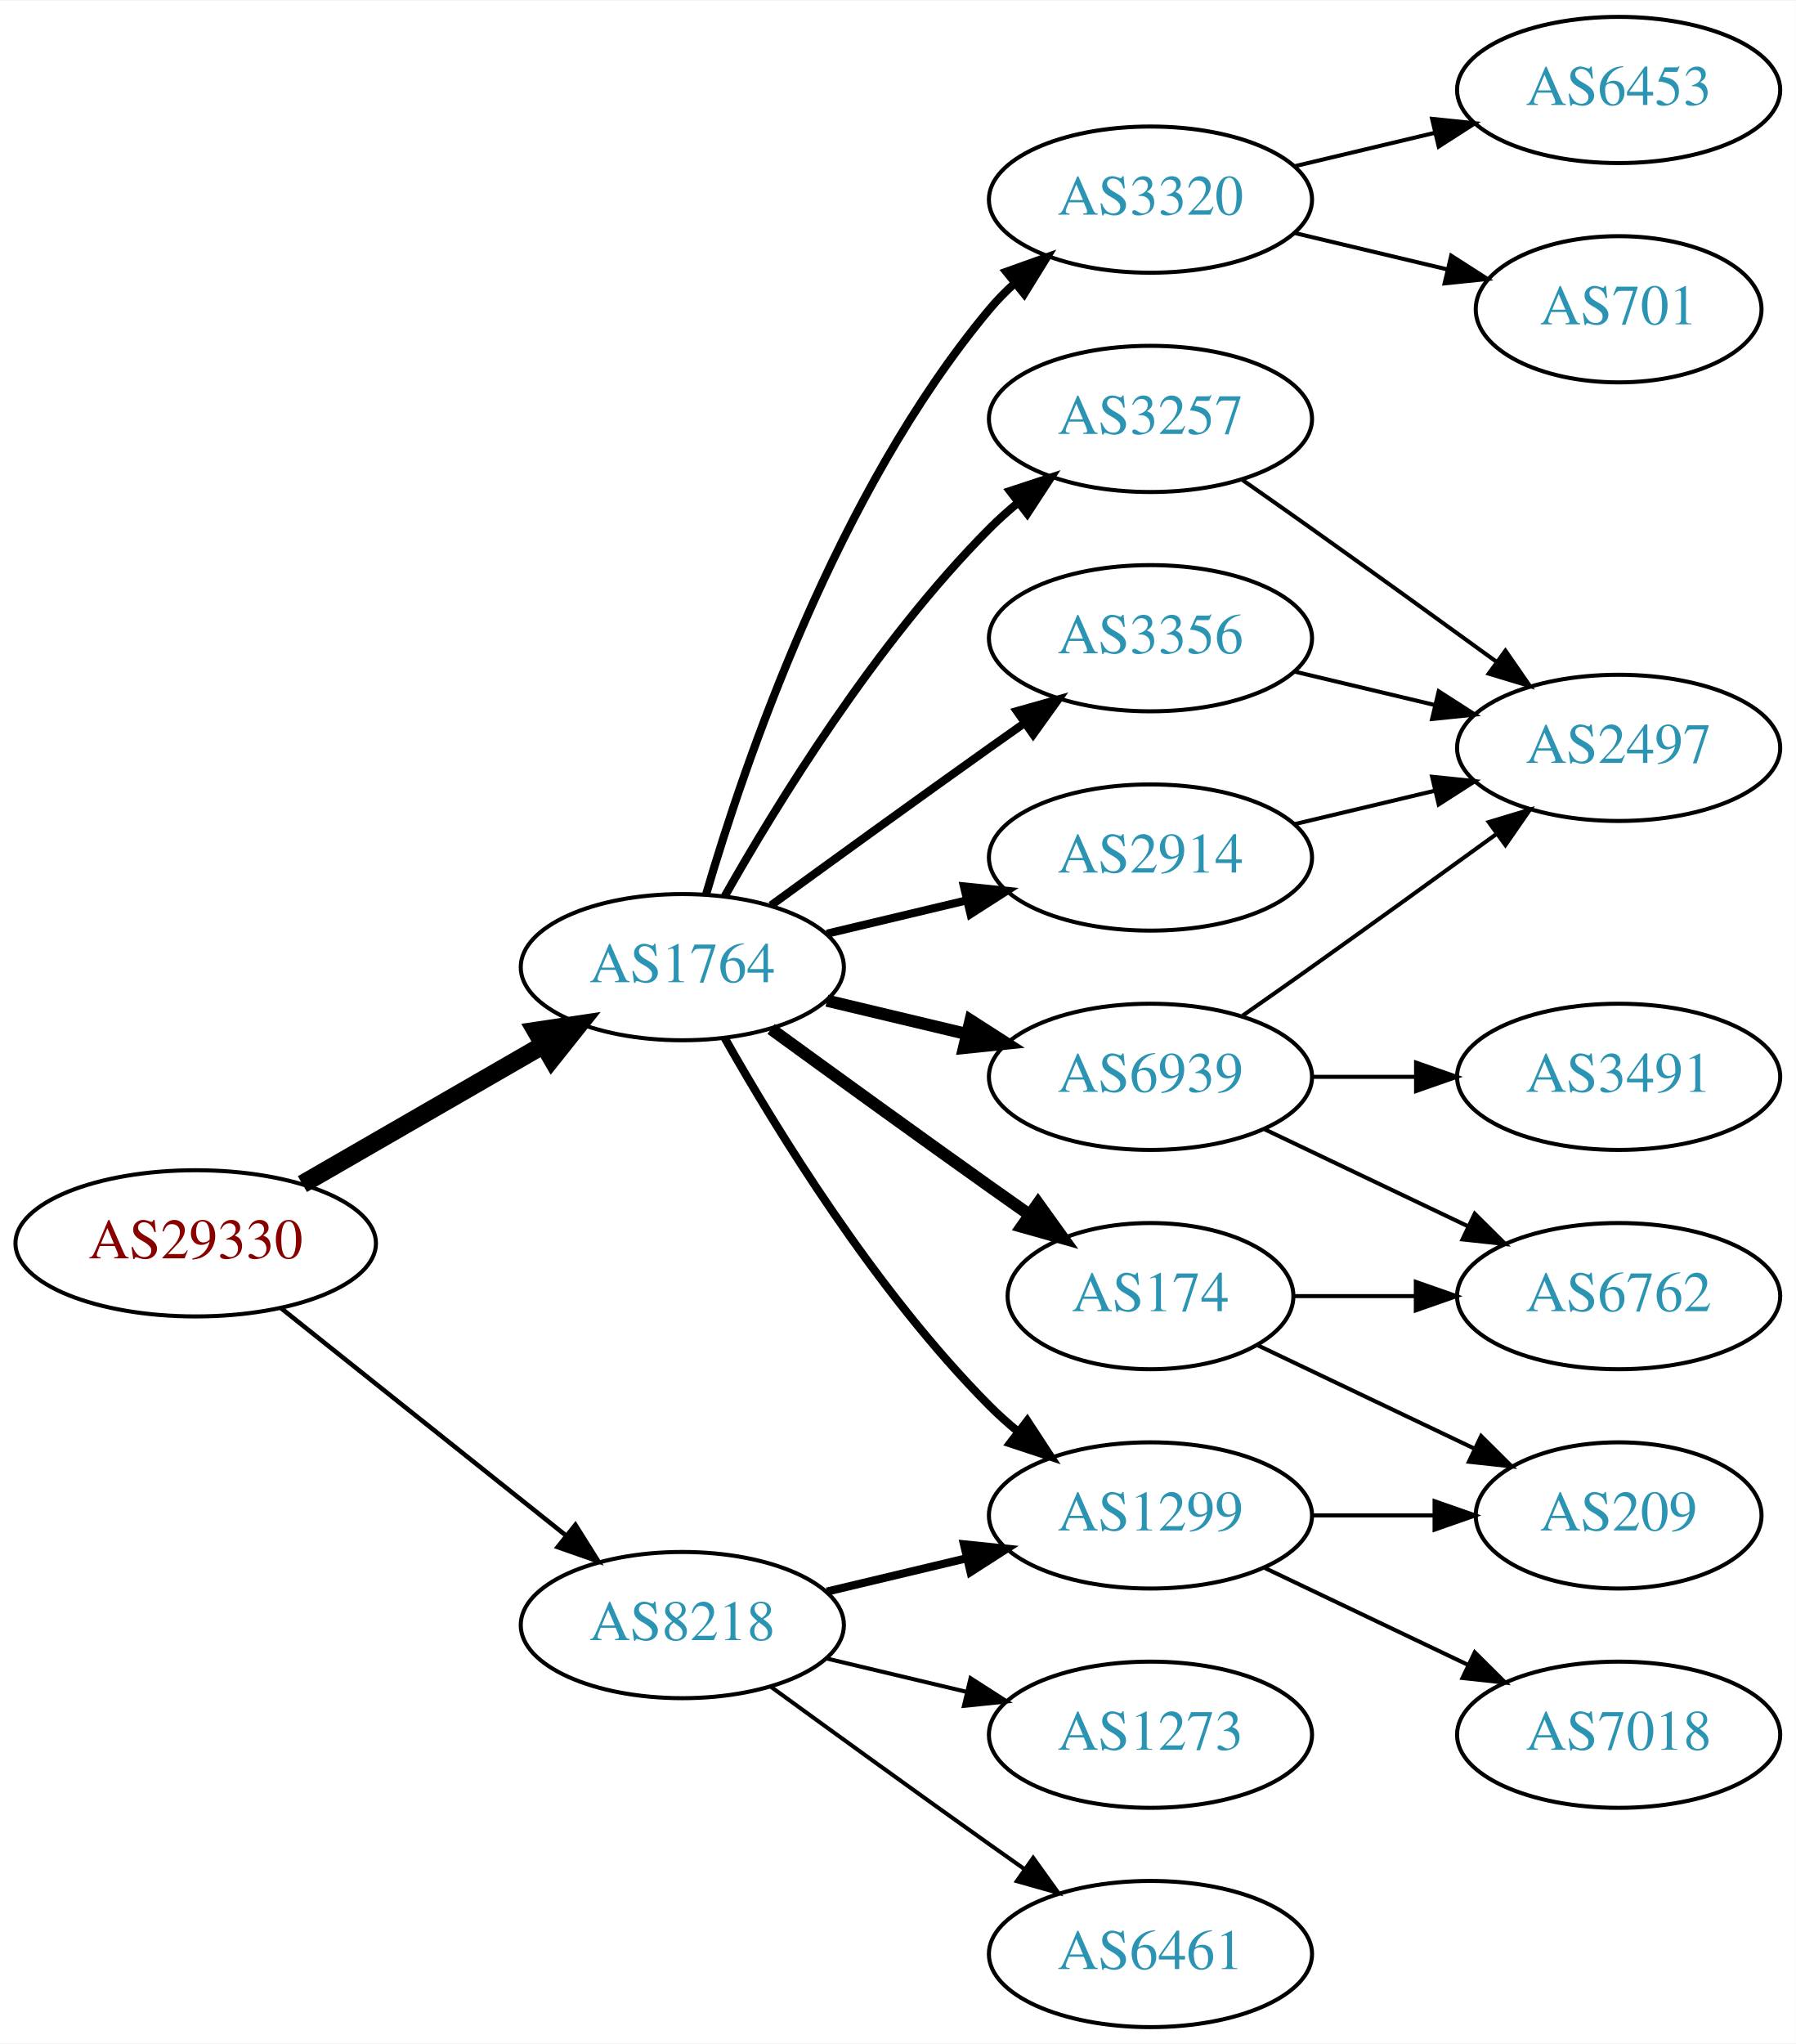
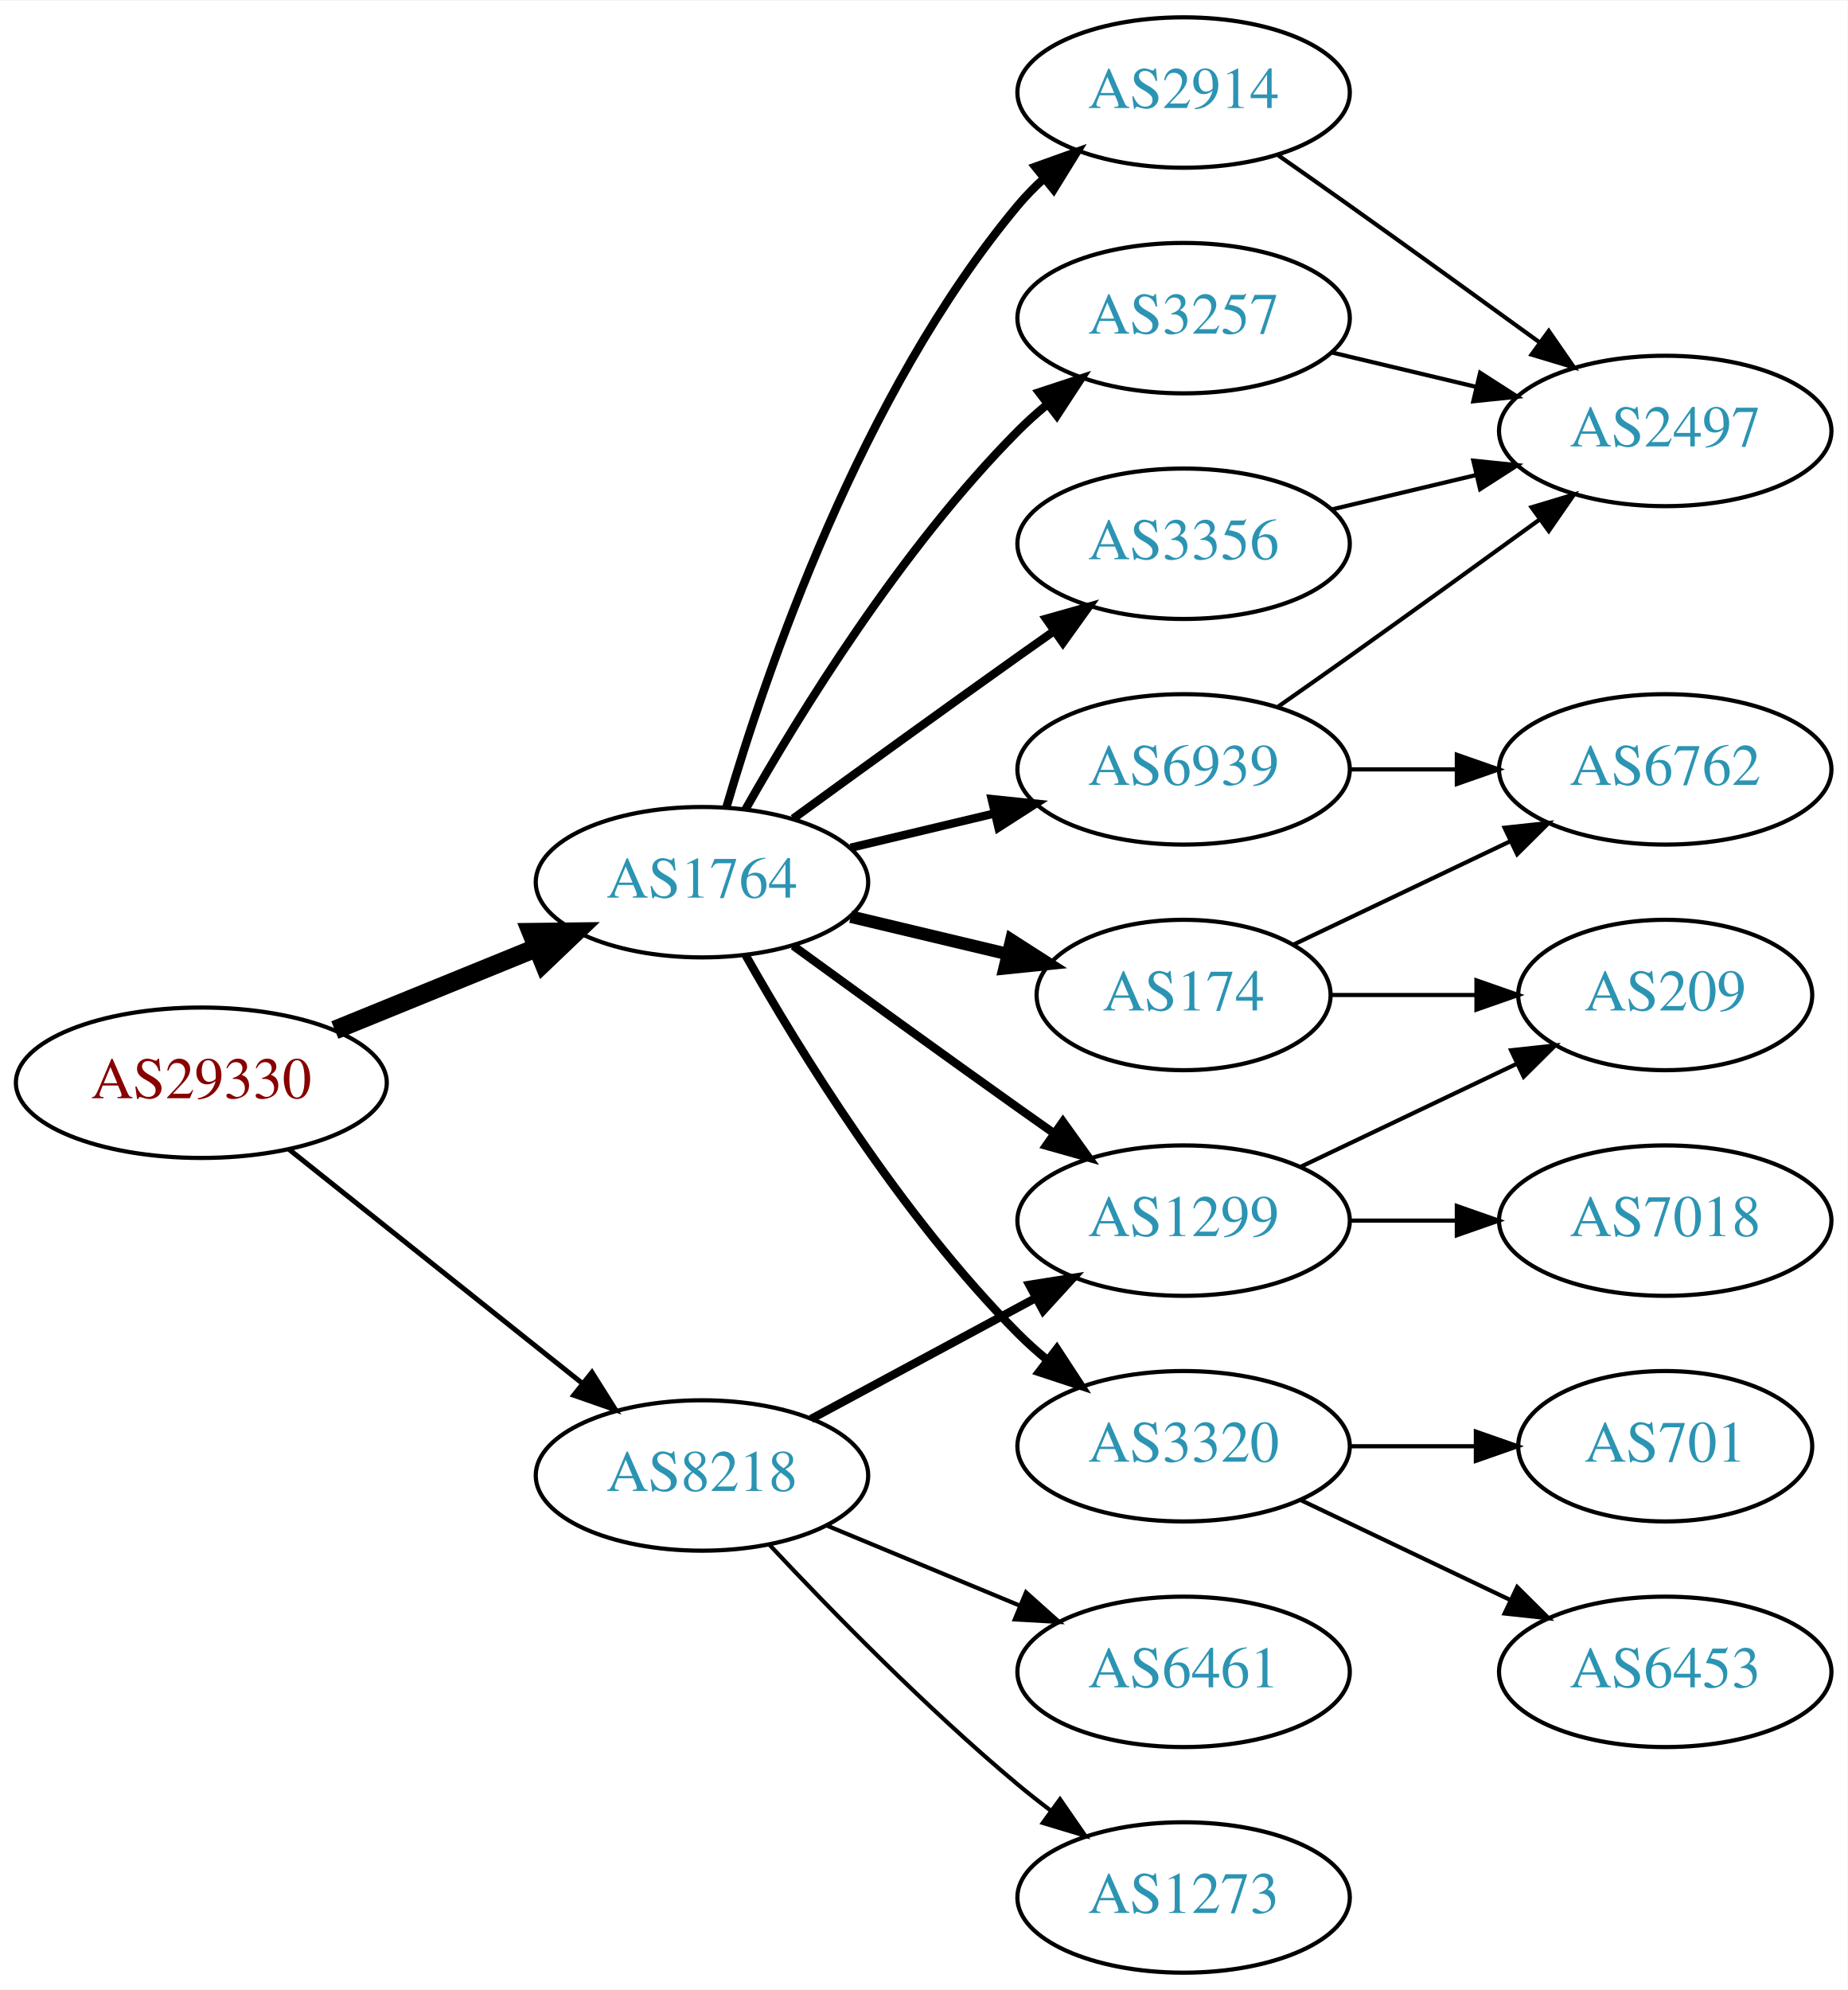
- <svg xmlns="http://www.w3.org/2000/svg" xmlns:xlink="http://www.w3.org/1999/xlink" width="442pt" height="503pt" viewBox="0.00 0.00 442.27 503.00">
-   <g id="graph0" class="graph" transform="scale(1 1) rotate(0) translate(4 499)">
-     <polygon fill="white" stroke="none" points="-4,4 -4,-499 438.271,-499 438.271,4 -4,4" />
+ <svg xmlns="http://www.w3.org/2000/svg" xmlns:xlink="http://www.w3.org/1999/xlink" width="442pt" height="476pt" viewBox="0.00 0.00 442.27 476.00">
+   <g id="graph0" class="graph" transform="scale(1 1) rotate(0) translate(4 472)">
+     <polygon fill="white" stroke="none" points="-4,4 -4,-472 438.271,-472 438.271,4 -4,4" />
    <g id="node1" class="node">
      <g id="a_node1">
        <a xlink:href="/asn/29330" xlink:title="AS29330 ~ NEXTLAYER-IN-A-BOX [AT]">
-           <ellipse fill="#ffffff" stroke="black" cx="44.196" cy="-193" rx="44.393" ry="18" />
-           <text text-anchor="middle" x="44.196" y="-189.3" font-family="Times,serif" font-size="14.00" fill="#880000">AS29330</text>
+           <ellipse fill="#ffffff" stroke="black" cx="44.196" cy="-213" rx="44.393" ry="18" />
+           <text text-anchor="middle" x="44.196" y="-209.3" font-family="Times,serif" font-size="14.00" fill="#880000">AS29330</text>
        </a>
      </g>
    </g>
    <g id="node2" class="node">
      <g id="a_node2">
        <a xlink:href="/asn/1764" xlink:title="AS1764 ~ NEXTLAYER-AS [AT]">
          <ellipse fill="#ffffff" stroke="black" cx="164.039" cy="-261" rx="39.794" ry="18" />
          <text text-anchor="middle" x="164.039" y="-257.3" font-family="Times,serif" font-size="14.00" fill="#2c94b3">AS1764</text>
        </a>
      </g>
    </g>
    <g id="edge1" class="edge">
-       <path fill="none" stroke="black" stroke-width="4.5" d="M70.476,-207.588C87.796,-217.582 110.947,-230.941 129.763,-241.799" />
-       <polygon fill="black" stroke="black" stroke-width="4.5" points="127.978,-245.314 138.607,-246.902 131.914,-238.493 127.978,-245.314" />
+       <path fill="none" stroke="black" stroke-width="4.5" d="M76.158,-225.611C90.954,-231.638 108.811,-238.912 124.479,-245.294" />
+       <polygon fill="black" stroke="black" stroke-width="4.5" points="123.158,-249.007 133.904,-249.133 126.128,-241.714 123.158,-249.007" />
    </g>
    <g id="node3" class="node">
      <g id="a_node3">
        <a xlink:href="/asn/8218" xlink:title="AS8218 ~ legacy Neotelecoms [FR]">
-           <ellipse fill="#ffffff" stroke="black" cx="164.039" cy="-99" rx="39.794" ry="18" />
-           <text text-anchor="middle" x="164.039" y="-95.3" font-family="Times,serif" font-size="14.00" fill="#2c94b3">AS8218</text>
+           <ellipse fill="#ffffff" stroke="black" cx="164.039" cy="-119" rx="39.794" ry="18" />
+           <text text-anchor="middle" x="164.039" y="-115.3" font-family="Times,serif" font-size="14.00" fill="#2c94b3">AS8218</text>
        </a>
      </g>
    </g>
    <g id="edge2" class="edge">
-       <path fill="none" stroke="black" stroke-width="1.125" d="M65.186,-177.054C84.518,-161.634 113.969,-138.141 135.512,-120.957" />
-       <polygon fill="black" stroke="black" stroke-width="1.125" points="137.708,-123.682 143.343,-114.71 133.343,-118.21 137.708,-123.682" />
+       <path fill="none" stroke="black" stroke-width="1.2" d="M65.186,-197.054C84.518,-181.634 113.969,-158.141 135.512,-140.957" />
+       <polygon fill="black" stroke="black" stroke-width="1.2" points="137.708,-143.682 143.343,-134.71 133.343,-138.21 137.708,-143.682" />
    </g>
    <g id="node4" class="node">
      <g id="a_node4">
-         <a xlink:href="/asn/1299" xlink:title="AS1299 ~ Telia Carrier [EU]">
-           <ellipse fill="#ffffff" stroke="black" cx="279.332" cy="-126" rx="39.794" ry="18" />
-           <text text-anchor="middle" x="279.332" y="-122.3" font-family="Times,serif" font-size="14.00" fill="#2c94b3">AS1299</text>
+         <a xlink:href="/asn/2914" xlink:title="AS2914 ~ NTT America, Inc. [US]">
+           <ellipse fill="#ffffff" stroke="black" cx="279.332" cy="-450" rx="39.794" ry="18" />
+           <text text-anchor="middle" x="279.332" y="-446.3" font-family="Times,serif" font-size="14.00" fill="#2c94b3">AS2914</text>
        </a>
      </g>
    </g>
    <g id="edge3" class="edge">
-       <path fill="none" stroke="black" stroke-width="2" d="M174.498,-243.51C187.28,-220.904 211.712,-181.114 239.685,-153 241.796,-150.879 244.092,-148.812 246.477,-146.829" />
-       <polygon fill="black" stroke="black" stroke-width="2" points="248.993,-149.31 254.793,-140.444 244.73,-143.758 248.993,-149.31" />
+       <path fill="none" stroke="black" stroke-width="2" d="M169.913,-279.002C179.227,-310.844 202.043,-377.981 239.685,-423 241.555,-425.237 243.654,-427.374 245.88,-429.396" />
+       <polygon fill="black" stroke="black" stroke-width="2" points="243.823,-432.234 253.799,-435.804 248.227,-426.793 243.823,-432.234" />
    </g>
    <g id="node5" class="node">
      <g id="a_node5">
-         <a xlink:href="/asn/2914" xlink:title="AS2914 ~ NTT America, Inc. [US]">
-           <ellipse fill="#ffffff" stroke="black" cx="279.332" cy="-288" rx="39.794" ry="18" />
-           <text text-anchor="middle" x="279.332" y="-284.3" font-family="Times,serif" font-size="14.00" fill="#2c94b3">AS2914</text>
+         <a xlink:href="/asn/1299" xlink:title="AS1299 ~ Telia Carrier [EU]">
+           <ellipse fill="#ffffff" stroke="black" cx="279.332" cy="-180" rx="39.794" ry="18" />
+           <text text-anchor="middle" x="279.332" y="-176.3" font-family="Times,serif" font-size="14.00" fill="#2c94b3">AS1299</text>
        </a>
      </g>
    </g>
    <g id="edge4" class="edge">
-       <path fill="none" stroke="black" stroke-width="2" d="M199.646,-269.248C210.517,-271.838 222.671,-274.735 234.114,-277.462" />
-       <polygon fill="black" stroke="black" stroke-width="2" points="233.397,-280.889 243.936,-279.803 235.02,-274.08 233.397,-280.889" />
+       <path fill="none" stroke="black" stroke-width="2" d="M185.887,-245.778C200.821,-234.909 221.435,-219.975 239.685,-207 242.506,-204.995 245.449,-202.915 248.397,-200.841" />
+       <polygon fill="black" stroke="black" stroke-width="2" points="250.443,-203.681 256.621,-195.074 246.424,-197.95 250.443,-203.681" />
    </g>
    <g id="node6" class="node">
      <g id="a_node6">
-         <a xlink:href="/asn/3320" xlink:title="AS3320 ~ DTAG [DE]">
-           <ellipse fill="#ffffff" stroke="black" cx="279.332" cy="-450" rx="39.794" ry="18" />
-           <text text-anchor="middle" x="279.332" y="-446.3" font-family="Times,serif" font-size="14.00" fill="#2c94b3">AS3320</text>
-         </a>
-       </g>
-     </g>
-     <g id="edge5" class="edge">
-       <path fill="none" stroke="black" stroke-width="2" d="M169.913,-279.002C179.227,-310.844 202.043,-377.981 239.685,-423 241.555,-425.237 243.654,-427.374 245.88,-429.396" />
-       <polygon fill="black" stroke="black" stroke-width="2" points="243.823,-432.234 253.799,-435.804 248.227,-426.793 243.823,-432.234" />
-     </g>
-     <g id="node7" class="node">
-       <g id="a_node7">
-         <a xlink:href="/asn/174" xlink:title="AS174 ~ Cogent Communications [US]">
-           <ellipse fill="#ffffff" stroke="black" cx="279.332" cy="-180" rx="35.194" ry="18" />
-           <text text-anchor="middle" x="279.332" y="-176.3" font-family="Times,serif" font-size="14.00" fill="#2c94b3">AS174</text>
-         </a>
-       </g>
-     </g>
-     <g id="edge6" class="edge">
-       <path fill="none" stroke="black" stroke-width="3" d="M185.887,-245.778C200.821,-234.909 221.435,-219.975 239.685,-207 242.895,-204.718 246.264,-202.339 249.619,-199.982" />
-       <polygon fill="black" stroke="black" stroke-width="3" points="251.647,-202.834 257.83,-194.23 247.631,-197.101 251.647,-202.834" />
-     </g>
-     <g id="node8" class="node">
-       <g id="a_node8">
        <a xlink:href="/asn/3257" xlink:title="AS3257 ~ GTT [DE]">
          <ellipse fill="#ffffff" stroke="black" cx="279.332" cy="-396" rx="39.794" ry="18" />
          <text text-anchor="middle" x="279.332" y="-392.3" font-family="Times,serif" font-size="14.00" fill="#2c94b3">AS3257</text>
        </a>
      </g>
    </g>
-     <g id="edge7" class="edge">
+     <g id="edge5" class="edge">
      <path fill="none" stroke="black" stroke-width="2" d="M174.498,-278.49C187.28,-301.096 211.712,-340.886 239.685,-369 241.796,-371.121 244.092,-373.188 246.477,-375.171" />
      <polygon fill="black" stroke="black" stroke-width="2" points="244.73,-378.242 254.793,-381.556 248.993,-372.69 244.73,-378.242" />
    </g>
-     <g id="node9" class="node">
-       <g id="a_node9">
-         <a xlink:href="/asn/6939" xlink:title="AS6939 ~ Hurricane Electric LLC [US]">
-           <ellipse fill="#ffffff" stroke="black" cx="279.332" cy="-234" rx="39.794" ry="18" />
-           <text text-anchor="middle" x="279.332" y="-230.3" font-family="Times,serif" font-size="14.00" fill="#2c94b3">AS6939</text>
-         </a>
-       </g>
-     </g>
-     <g id="edge8" class="edge">
-       <path fill="none" stroke="black" stroke-width="3" d="M199.646,-252.752C210.517,-250.162 222.671,-247.265 234.114,-244.538" />
-       <polygon fill="black" stroke="black" stroke-width="3" points="235.02,-247.92 243.936,-242.197 233.397,-241.111 235.02,-247.92" />
-     </g>
-     <g id="node10" class="node">
-       <g id="a_node10">
+     <g id="node7" class="node">
+       <g id="a_node7">
        <a xlink:href="/asn/3356" xlink:title="AS3356 ~ Level 3 Parent, LLC [US]">
          <ellipse fill="#ffffff" stroke="black" cx="279.332" cy="-342" rx="39.794" ry="18" />
          <text text-anchor="middle" x="279.332" y="-338.3" font-family="Times,serif" font-size="14.00" fill="#2c94b3">AS3356</text>
        </a>
      </g>
    </g>
-     <g id="edge9" class="edge">
+     <g id="edge6" class="edge">
      <path fill="none" stroke="black" stroke-width="2" d="M185.887,-276.222C200.821,-287.091 221.435,-302.025 239.685,-315 242.506,-317.005 245.449,-319.085 248.397,-321.159" />
      <polygon fill="black" stroke="black" stroke-width="2" points="246.424,-324.05 256.621,-326.926 250.443,-318.319 246.424,-324.05" />
    </g>
+     <g id="node8" class="node">
+       <g id="a_node8">
+         <a xlink:href="/asn/174" xlink:title="AS174 ~ Cogent Communications [US]">
+           <ellipse fill="#ffffff" stroke="black" cx="279.332" cy="-234" rx="35.194" ry="18" />
+           <text text-anchor="middle" x="279.332" y="-230.3" font-family="Times,serif" font-size="14.00" fill="#2c94b3">AS174</text>
+         </a>
+       </g>
+     </g>
+     <g id="edge7" class="edge">
+       <path fill="none" stroke="black" stroke-width="3" d="M199.646,-252.752C211.44,-249.942 224.745,-246.771 237.013,-243.847" />
+       <polygon fill="black" stroke="black" stroke-width="3" points="238.101,-247.186 247.018,-241.463 236.479,-240.376 238.101,-247.186" />
+     </g>
+     <g id="node9" class="node">
+       <g id="a_node9">
+         <a xlink:href="/asn/3320" xlink:title="AS3320 ~ DTAG [DE]">
+           <ellipse fill="#ffffff" stroke="black" cx="279.332" cy="-126" rx="39.794" ry="18" />
+           <text text-anchor="middle" x="279.332" y="-122.3" font-family="Times,serif" font-size="14.00" fill="#2c94b3">AS3320</text>
+         </a>
+       </g>
+     </g>
+     <g id="edge8" class="edge">
+       <path fill="none" stroke="black" stroke-width="2" d="M174.498,-243.51C187.28,-220.904 211.712,-181.114 239.685,-153 241.796,-150.879 244.092,-148.812 246.477,-146.829" />
+       <polygon fill="black" stroke="black" stroke-width="2" points="248.993,-149.31 254.793,-140.444 244.73,-143.758 248.993,-149.31" />
+     </g>
+     <g id="node10" class="node">
+       <g id="a_node10">
+         <a xlink:href="/asn/6939" xlink:title="AS6939 ~ Hurricane Electric LLC [US]">
+           <ellipse fill="#ffffff" stroke="black" cx="279.332" cy="-288" rx="39.794" ry="18" />
+           <text text-anchor="middle" x="279.332" y="-284.3" font-family="Times,serif" font-size="14.00" fill="#2c94b3">AS6939</text>
+         </a>
+       </g>
+     </g>
+     <g id="edge9" class="edge">
+       <path fill="none" stroke="black" stroke-width="2" d="M199.646,-269.248C210.517,-271.838 222.671,-274.735 234.114,-277.462" />
+       <polygon fill="black" stroke="black" stroke-width="2" points="233.397,-280.889 243.936,-279.803 235.02,-274.08 233.397,-280.889" />
+     </g>
+     <g id="edge21" class="edge">
+       <path fill="none" stroke="black" stroke-width="2" d="M190.182,-132.538C205.913,-141.008 226.397,-152.037 243.659,-161.331" />
+       <polygon fill="black" stroke="black" stroke-width="2" points="242.403,-164.63 252.867,-166.289 245.721,-158.467 242.403,-164.63" />
+     </g>
+     <g id="node17" class="node">
+       <g id="a_node17">
+         <a xlink:href="/asn/6461" xlink:title="AS6461 ~ Zayo Bandwidth [US]">
+           <ellipse fill="#ffffff" stroke="black" cx="279.332" cy="-72" rx="39.794" ry="18" />
+           <text text-anchor="middle" x="279.332" y="-68.3" font-family="Times,serif" font-size="14.00" fill="#2c94b3">AS6461</text>
+         </a>
+       </g>
+     </g>
    <g id="edge22" class="edge">
-       <path fill="none" stroke="black" stroke-width="2" d="M199.646,-107.248C210.517,-109.838 222.671,-112.735 234.114,-115.462" />
-       <polygon fill="black" stroke="black" stroke-width="2" points="233.397,-118.889 243.936,-117.803 235.02,-112.08 233.397,-118.889" />
+       <path fill="none" stroke="black" d="M193.92,-107.018C207.903,-101.218 224.884,-94.173 239.938,-87.928" />
+       <polygon fill="black" stroke="black" points="241.607,-91.025 249.503,-83.96 238.925,-84.559 241.607,-91.025" />
    </g>
    <g id="node18" class="node">
      <g id="a_node18">
-         <a xlink:href="/asn/6461" xlink:title="AS6461 ~ Zayo Bandwidth [US]">
+         <a xlink:href="/asn/1273" xlink:title="AS1273 ~ Vodafone Group PLC [EU]">
          <ellipse fill="#ffffff" stroke="black" cx="279.332" cy="-18" rx="39.794" ry="18" />
-           <text text-anchor="middle" x="279.332" y="-14.3" font-family="Times,serif" font-size="14.00" fill="#2c94b3">AS6461</text>
+           <text text-anchor="middle" x="279.332" y="-14.3" font-family="Times,serif" font-size="14.00" fill="#2c94b3">AS1273</text>
        </a>
      </g>
    </g>
    <g id="edge23" class="edge">
-       <path fill="none" stroke="black" d="M185.887,-83.778C200.821,-72.909 221.435,-57.975 239.685,-45 242.506,-42.995 245.449,-40.915 248.397,-38.841" />
-       <polygon fill="black" stroke="black" points="250.443,-41.681 256.621,-33.074 246.424,-35.95 250.443,-41.681" />
-     </g>
-     <g id="node19" class="node">
-       <g id="a_node19">
-         <a xlink:href="/asn/1273" xlink:title="AS1273 ~ Vodafone Group PLC [EU]">
-           <ellipse fill="#ffffff" stroke="black" cx="279.332" cy="-72" rx="39.794" ry="18" />
-           <text text-anchor="middle" x="279.332" y="-68.3" font-family="Times,serif" font-size="14.00" fill="#2c94b3">AS1273</text>
-         </a>
-       </g>
-     </g>
-     <g id="edge24" class="edge">
-       <path fill="none" stroke="black" d="M199.646,-90.752C210.517,-88.162 222.671,-85.265 234.114,-82.538" />
-       <polygon fill="black" stroke="black" points="235.02,-85.92 243.936,-80.197 233.397,-79.111 235.02,-85.92" />
+       <path fill="none" stroke="black" d="M180.305,-102.296C194.891,-86.729 217.829,-63.239 239.685,-45 242.199,-42.902 244.87,-40.801 247.589,-38.748" />
+       <polygon fill="black" stroke="black" points="249.751,-41.504 255.777,-32.789 245.632,-35.844 249.751,-41.504" />
+     </g>
+     <g id="node16" class="node">
+       <g id="a_node16">
+         <a xlink:href="/asn/2497" xlink:title="AS2497 ~ Internet Initiative Japan Inc. [JP]">
+           <ellipse fill="#ffffff" stroke="black" cx="394.625" cy="-369" rx="39.794" ry="18" />
+           <text text-anchor="middle" x="394.625" y="-365.3" font-family="Times,serif" font-size="14.00" fill="#2c94b3">AS2497</text>
+         </a>
+       </g>
+     </g>
+     <g id="edge20" class="edge">
+       <path fill="none" stroke="black" d="M302.042,-434.926C307.577,-431.057 313.508,-426.889 318.978,-423 334.092,-412.255 350.826,-400.167 364.613,-390.156" />
+       <polygon fill="black" stroke="black" points="366.746,-392.933 372.776,-384.222 362.63,-387.271 366.746,-392.933" />
    </g>
    <g id="node11" class="node">
      <g id="a_node11">
        <a xlink:href="/asn/209" xlink:title="AS209 ~ CenturyLink Communications, LLC [US]">
-           <ellipse fill="#ffffff" stroke="black" cx="394.625" cy="-126" rx="35.194" ry="18" />
-           <text text-anchor="middle" x="394.625" y="-122.3" font-family="Times,serif" font-size="14.00" fill="#2c94b3">AS209</text>
-         </a>
-       </g>
+           <ellipse fill="#ffffff" stroke="black" cx="394.625" cy="-234" rx="35.194" ry="18" />
+           <text text-anchor="middle" x="394.625" y="-230.3" font-family="Times,serif" font-size="14.00" fill="#2c94b3">AS209</text>
+         </a>
+       </g>
+     </g>
+     <g id="edge14" class="edge">
+       <path fill="none" stroke="black" d="M307.468,-192.934C322.9,-200.29 342.385,-209.577 358.92,-217.459" />
+       <polygon fill="black" stroke="black" points="357.729,-220.768 368.262,-221.911 360.741,-214.449 357.729,-220.768" />
+     </g>
+     <g id="node15" class="node">
+       <g id="a_node15">
+         <a xlink:href="/asn/7018" xlink:title="AS7018 ~ AT&amp;T Services, Inc. [US]">
+           <ellipse fill="#ffffff" stroke="black" cx="394.625" cy="-180" rx="39.794" ry="18" />
+           <text text-anchor="middle" x="394.625" y="-176.3" font-family="Times,serif" font-size="14.00" fill="#2c94b3">AS7018</text>
+         </a>
+       </g>
+     </g>
+     <g id="edge15" class="edge">
+       <path fill="none" stroke="black" d="M319.004,-180C327.207,-180 335.971,-180 344.503,-180" />
+       <polygon fill="black" stroke="black" points="344.742,-183.5 354.742,-180 344.742,-176.5 344.742,-183.5" />
+     </g>
+     <g id="edge16" class="edge">
+       <path fill="none" stroke="black" d="M314.939,-387.752C325.81,-385.162 337.964,-382.265 349.407,-379.538" />
+       <polygon fill="black" stroke="black" points="350.313,-382.92 359.229,-377.197 348.69,-376.111 350.313,-382.92" />
+     </g>
+     <g id="edge19" class="edge">
+       <path fill="none" stroke="black" d="M314.939,-350.248C325.81,-352.838 337.964,-355.735 349.407,-358.462" />
+       <polygon fill="black" stroke="black" points="348.69,-361.889 359.229,-360.803 350.313,-355.08 348.69,-361.889" />
    </g>
    <g id="edge10" class="edge">
-       <path fill="none" stroke="black" d="M319.004,-126C328.709,-126 339.2,-126 349.163,-126" />
-       <polygon fill="black" stroke="black" points="349.299,-129.5 359.299,-126 349.299,-122.5 349.299,-129.5" />
+       <path fill="none" stroke="black" d="M314.631,-234C325.501,-234 337.678,-234 349.156,-234" />
+       <polygon fill="black" stroke="black" points="349.442,-237.5 359.442,-234 349.442,-230.5 349.442,-237.5" />
    </g>
    <g id="node12" class="node">
      <g id="a_node12">
-         <a xlink:href="/asn/7018" xlink:title="AS7018 ~ AT&amp;T Services, Inc. [US]">
-           <ellipse fill="#ffffff" stroke="black" cx="394.625" cy="-72" rx="39.794" ry="18" />
-           <text text-anchor="middle" x="394.625" y="-68.3" font-family="Times,serif" font-size="14.00" fill="#2c94b3">AS7018</text>
+         <a xlink:href="/asn/6762" xlink:title="AS6762 ~ TELECOM ITALIA SPARKLE S.p.A. [IT]">
+           <ellipse fill="#ffffff" stroke="black" cx="394.625" cy="-288" rx="39.794" ry="18" />
+           <text text-anchor="middle" x="394.625" y="-284.3" font-family="Times,serif" font-size="14.00" fill="#2c94b3">AS6762</text>
        </a>
      </g>
    </g>
    <g id="edge11" class="edge">
-       <path fill="none" stroke="black" d="M307.468,-113.066C322.462,-105.919 341.283,-96.948 357.506,-89.215" />
-       <polygon fill="black" stroke="black" points="359.188,-92.291 366.71,-84.829 356.177,-85.972 359.188,-92.291" />
-     </g>
-     <g id="node16" class="node">
-       <g id="a_node16">
-         <a xlink:href="/asn/2497" xlink:title="AS2497 ~ Internet Initiative Japan Inc. [JP]">
-           <ellipse fill="#ffffff" stroke="black" cx="394.625" cy="-315" rx="39.794" ry="18" />
-           <text text-anchor="middle" x="394.625" y="-311.3" font-family="Times,serif" font-size="14.00" fill="#2c94b3">AS2497</text>
-         </a>
-       </g>
-     </g>
-     <g id="edge21" class="edge">
-       <path fill="none" stroke="black" d="M314.939,-296.248C325.81,-298.838 337.964,-301.735 349.407,-304.462" />
-       <polygon fill="black" stroke="black" points="348.69,-307.889 359.229,-306.803 350.313,-301.08 348.69,-307.889" />
+       <path fill="none" stroke="black" d="M305.757,-246.119C321.059,-253.413 340.783,-262.814 357.665,-270.86" />
+       <polygon fill="black" stroke="black" points="356.172,-274.026 366.705,-275.169 359.184,-267.707 356.172,-274.026" />
    </g>
    <g id="node13" class="node">
      <g id="a_node13">
        <a xlink:href="/asn/701" xlink:title="AS701 ~ UUNET [US]">
-           <ellipse fill="#ffffff" stroke="black" cx="394.625" cy="-423" rx="35.194" ry="18" />
-           <text text-anchor="middle" x="394.625" y="-419.3" font-family="Times,serif" font-size="14.00" fill="#2c94b3">AS701</text>
+           <ellipse fill="#ffffff" stroke="black" cx="394.625" cy="-126" rx="35.194" ry="18" />
+           <text text-anchor="middle" x="394.625" y="-122.3" font-family="Times,serif" font-size="14.00" fill="#2c94b3">AS701</text>
        </a>
      </g>
    </g>
    <g id="edge12" class="edge">
-       <path fill="none" stroke="black" d="M314.939,-441.752C326.733,-438.942 340.038,-435.771 352.306,-432.847" />
-       <polygon fill="black" stroke="black" points="353.394,-436.186 362.311,-430.463 351.772,-429.376 353.394,-436.186" />
+       <path fill="none" stroke="black" d="M319.004,-126C328.709,-126 339.2,-126 349.163,-126" />
+       <polygon fill="black" stroke="black" points="349.299,-129.5 359.299,-126 349.299,-122.5 349.299,-129.5" />
    </g>
    <g id="node14" class="node">
      <g id="a_node14">
        <a xlink:href="/asn/6453" xlink:title="AS6453 ~ TATA COMMUNICATIONS (AMERICA) INC [US]">
-           <ellipse fill="#ffffff" stroke="black" cx="394.625" cy="-477" rx="39.794" ry="18" />
-           <text text-anchor="middle" x="394.625" y="-473.3" font-family="Times,serif" font-size="14.00" fill="#2c94b3">AS6453</text>
+           <ellipse fill="#ffffff" stroke="black" cx="394.625" cy="-72" rx="39.794" ry="18" />
+           <text text-anchor="middle" x="394.625" y="-68.3" font-family="Times,serif" font-size="14.00" fill="#2c94b3">AS6453</text>
        </a>
      </g>
    </g>
    <g id="edge13" class="edge">
-       <path fill="none" stroke="black" d="M314.939,-458.248C325.81,-460.838 337.964,-463.735 349.407,-466.462" />
-       <polygon fill="black" stroke="black" points="348.69,-469.889 359.229,-468.803 350.313,-463.08 348.69,-469.889" />
-     </g>
-     <g id="edge15" class="edge">
-       <path fill="none" stroke="black" d="M305.757,-167.881C321.5,-160.378 341.922,-150.644 359.115,-142.449" />
-       <polygon fill="black" stroke="black" points="360.763,-145.54 368.284,-138.078 357.751,-139.221 360.763,-145.54" />
-     </g>
-     <g id="node15" class="node">
-       <g id="a_node15">
-         <a xlink:href="/asn/6762" xlink:title="AS6762 ~ TELECOM ITALIA SPARKLE S.p.A. [IT]">
-           <ellipse fill="#ffffff" stroke="black" cx="394.625" cy="-180" rx="39.794" ry="18" />
-           <text text-anchor="middle" x="394.625" y="-176.3" font-family="Times,serif" font-size="14.00" fill="#2c94b3">AS6762</text>
-         </a>
-       </g>
-     </g>
-     <g id="edge14" class="edge">
-       <path fill="none" stroke="black" d="M314.631,-180C324.008,-180 334.358,-180 344.393,-180" />
-       <polygon fill="black" stroke="black" points="344.681,-183.5 354.681,-180 344.681,-176.5 344.681,-183.5" />
-     </g>
-     <g id="edge16" class="edge">
-       <path fill="none" stroke="black" d="M302.042,-380.926C307.577,-377.057 313.508,-372.889 318.978,-369 334.092,-358.255 350.826,-346.167 364.613,-336.156" />
-       <polygon fill="black" stroke="black" points="366.746,-338.933 372.776,-330.222 362.63,-333.271 366.746,-338.933" />
-     </g>
-     <g id="edge19" class="edge">
-       <path fill="none" stroke="black" d="M307.468,-221.066C322.462,-213.919 341.283,-204.948 357.506,-197.215" />
-       <polygon fill="black" stroke="black" points="359.188,-200.291 366.71,-192.829 356.177,-193.972 359.188,-200.291" />
+       <path fill="none" stroke="black" d="M307.468,-113.066C322.462,-105.919 341.283,-96.948 357.506,-89.215" />
+       <polygon fill="black" stroke="black" points="359.188,-92.291 366.71,-84.829 356.177,-85.972 359.188,-92.291" />
+     </g>
+     <g id="edge18" class="edge">
+       <path fill="none" stroke="black" d="M319.004,-288C327.207,-288 335.971,-288 344.503,-288" />
+       <polygon fill="black" stroke="black" points="344.742,-291.5 354.742,-288 344.742,-284.5 344.742,-291.5" />
    </g>
    <g id="edge17" class="edge">
-       <path fill="none" stroke="black" d="M302.042,-249.074C307.577,-252.943 313.508,-257.111 318.978,-261 334.092,-271.745 350.826,-283.833 364.613,-293.844" />
-       <polygon fill="black" stroke="black" points="362.63,-296.729 372.776,-299.778 366.746,-291.067 362.63,-296.729" />
-     </g>
-     <g id="node17" class="node">
-       <g id="a_node17">
-         <a xlink:href="/asn/3491" xlink:title="AS3491 ~ PCCW Global, Inc. [US]">
-           <ellipse fill="#ffffff" stroke="black" cx="394.625" cy="-234" rx="39.794" ry="18" />
-           <text text-anchor="middle" x="394.625" y="-230.3" font-family="Times,serif" font-size="14.00" fill="#2c94b3">AS3491</text>
-         </a>
-       </g>
-     </g>
-     <g id="edge18" class="edge">
-       <path fill="none" stroke="black" d="M319.004,-234C327.207,-234 335.971,-234 344.503,-234" />
-       <polygon fill="black" stroke="black" points="344.742,-237.5 354.742,-234 344.742,-230.5 344.742,-237.5" />
-     </g>
-     <g id="edge20" class="edge">
-       <path fill="none" stroke="black" d="M314.939,-333.752C325.81,-331.162 337.964,-328.265 349.407,-325.538" />
-       <polygon fill="black" stroke="black" points="350.313,-328.92 359.229,-323.197 348.69,-322.111 350.313,-328.92" />
+       <path fill="none" stroke="black" d="M302.042,-303.074C307.577,-306.943 313.508,-311.111 318.978,-315 334.092,-325.745 350.826,-337.833 364.613,-347.844" />
+       <polygon fill="black" stroke="black" points="362.63,-350.729 372.776,-353.778 366.746,-345.067 362.63,-350.729" />
    </g>
  </g>
</svg>
